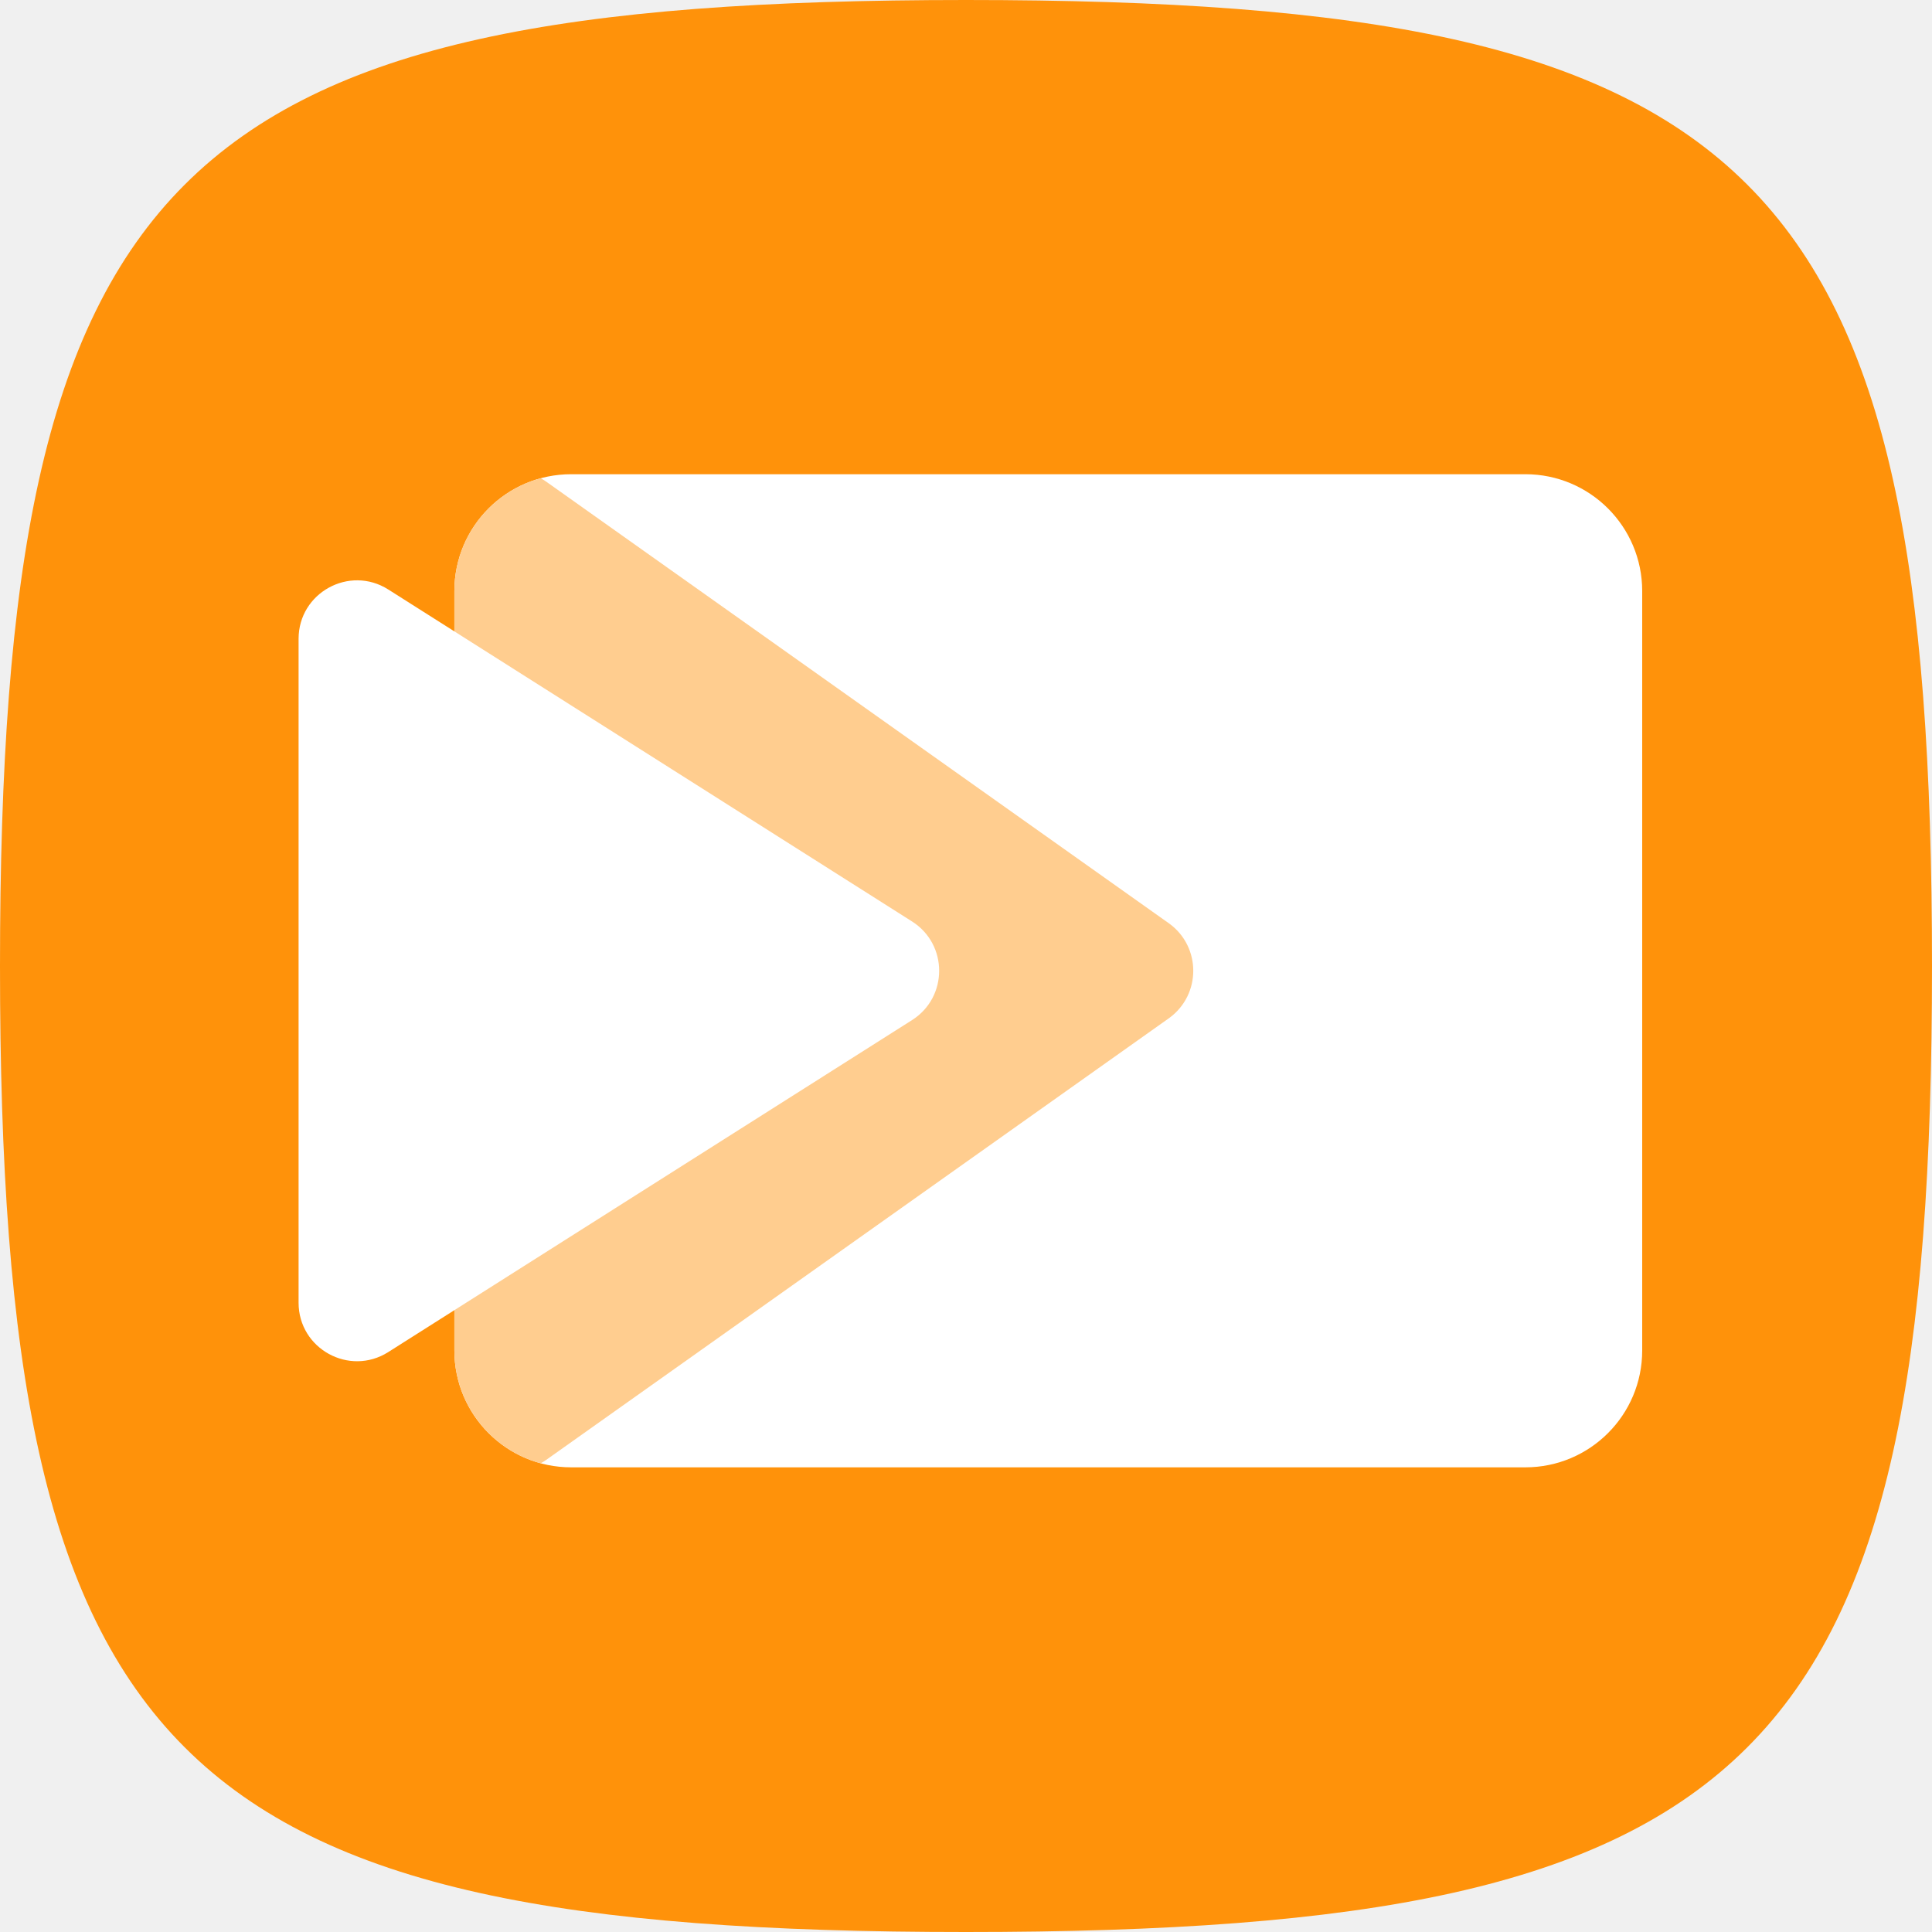
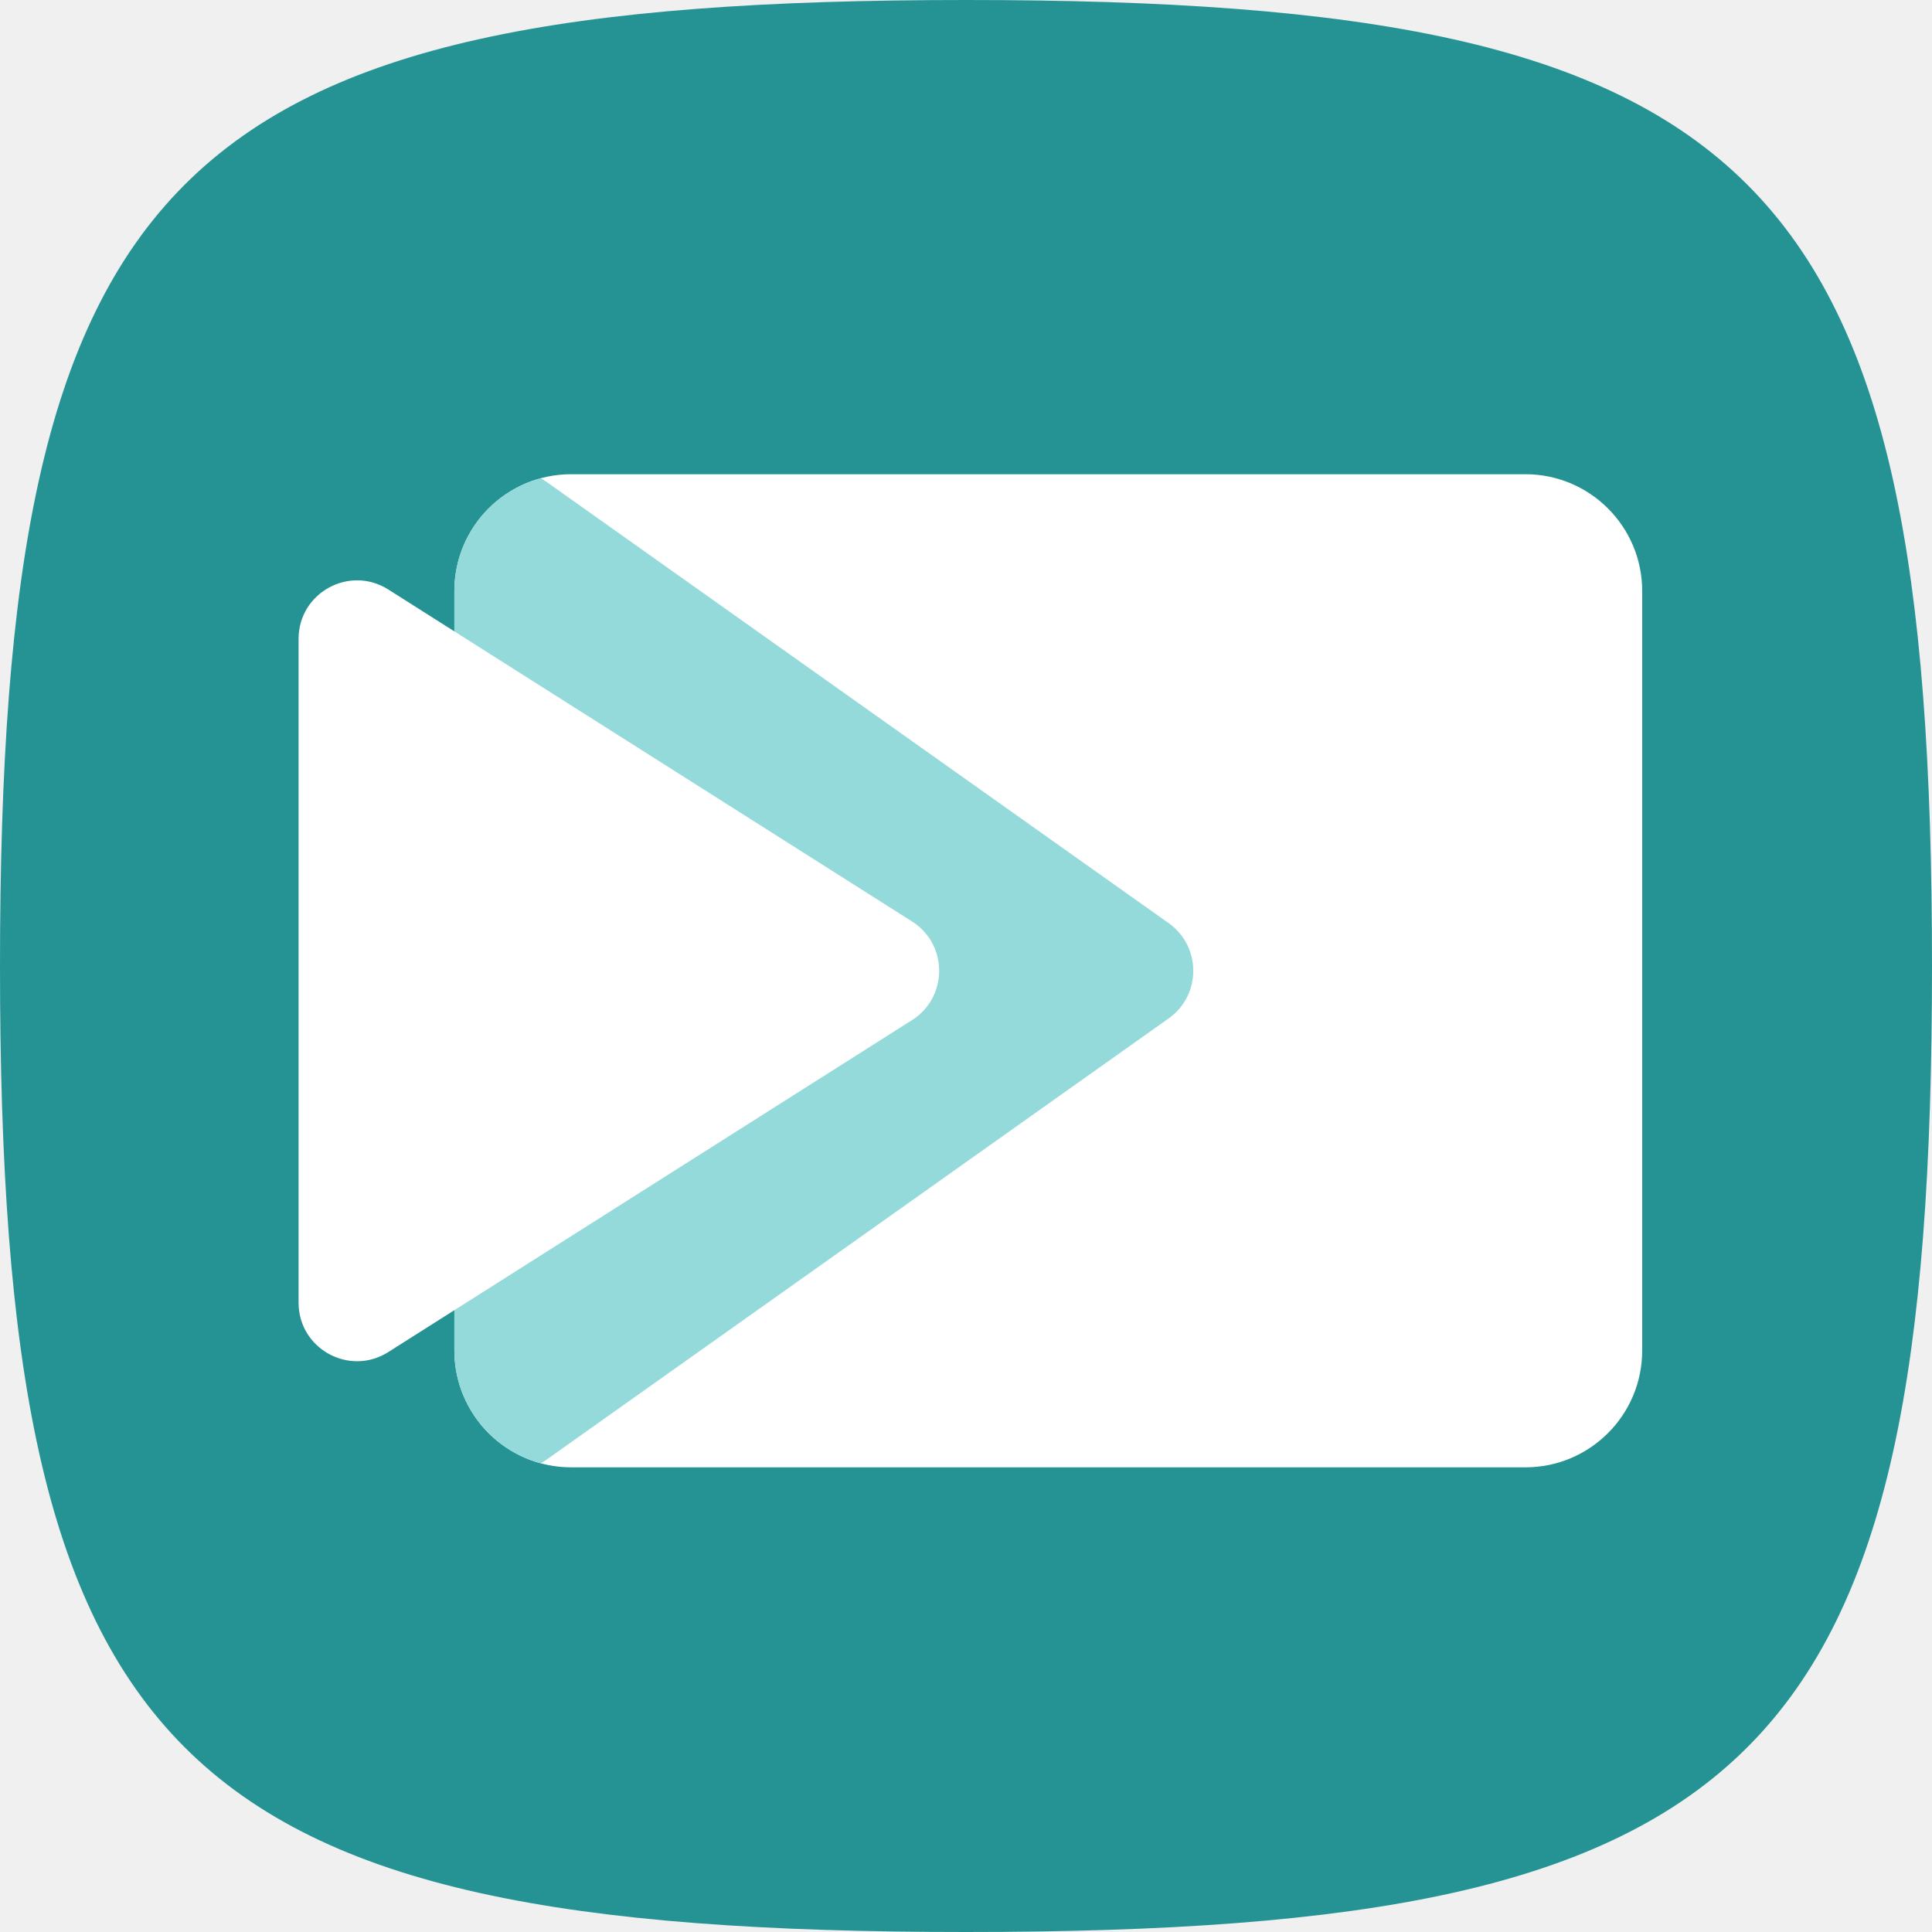
<svg xmlns="http://www.w3.org/2000/svg" width="110" height="110" viewBox="0 0 110 110" fill="none">
-   <path d="M0 55C0 9.707 9.707 0 55 0C100.292 0 110 9.707 110 55C110 100.292 100.292 110 55 110C9.707 110 0 100.292 0 55Z" fill="#FF920A" />
+   <path d="M0 55C0 9.707 9.707 0 55 0C100.292 0 110 9.707 110 55C110 100.292 100.292 110 55 110C9.707 110 0 100.292 0 55Z" fill="#259393" />
  <g clip-path="url(#clip0_11_152)">
    <rect x="25.87" y="27" width="67.63" height="56.544" rx="6.652" fill="white" />
-     <path d="M25.87 30.151C25.87 27.422 28.974 25.855 31.17 27.474L66.588 52.595C68.39 53.924 68.39 56.619 66.588 57.949L31.17 83.069C28.974 84.689 25.87 83.121 25.87 80.392V30.151Z" fill="#FFCD8F" />
+     <path d="M25.87 30.151C25.87 27.422 28.974 25.855 31.17 27.474L66.588 52.595C68.39 53.924 68.39 56.619 66.588 57.949L31.17 83.069C28.974 84.689 25.87 83.121 25.87 80.392V30.151Z" fill="#95DADA" />
  </g>
  <path d="M17 36.373C17 33.751 19.892 32.16 22.107 33.563L51.926 52.463C53.987 53.769 53.987 56.775 51.926 58.081L22.107 76.981C19.892 78.385 17 76.794 17 74.172V36.373Z" fill="white" />
  <defs>
    <clipPath id="clip0_11_152">
      <rect x="25.87" y="27" width="67.63" height="56.544" rx="6.652" fill="white" />
    </clipPath>
  </defs>
</svg>
